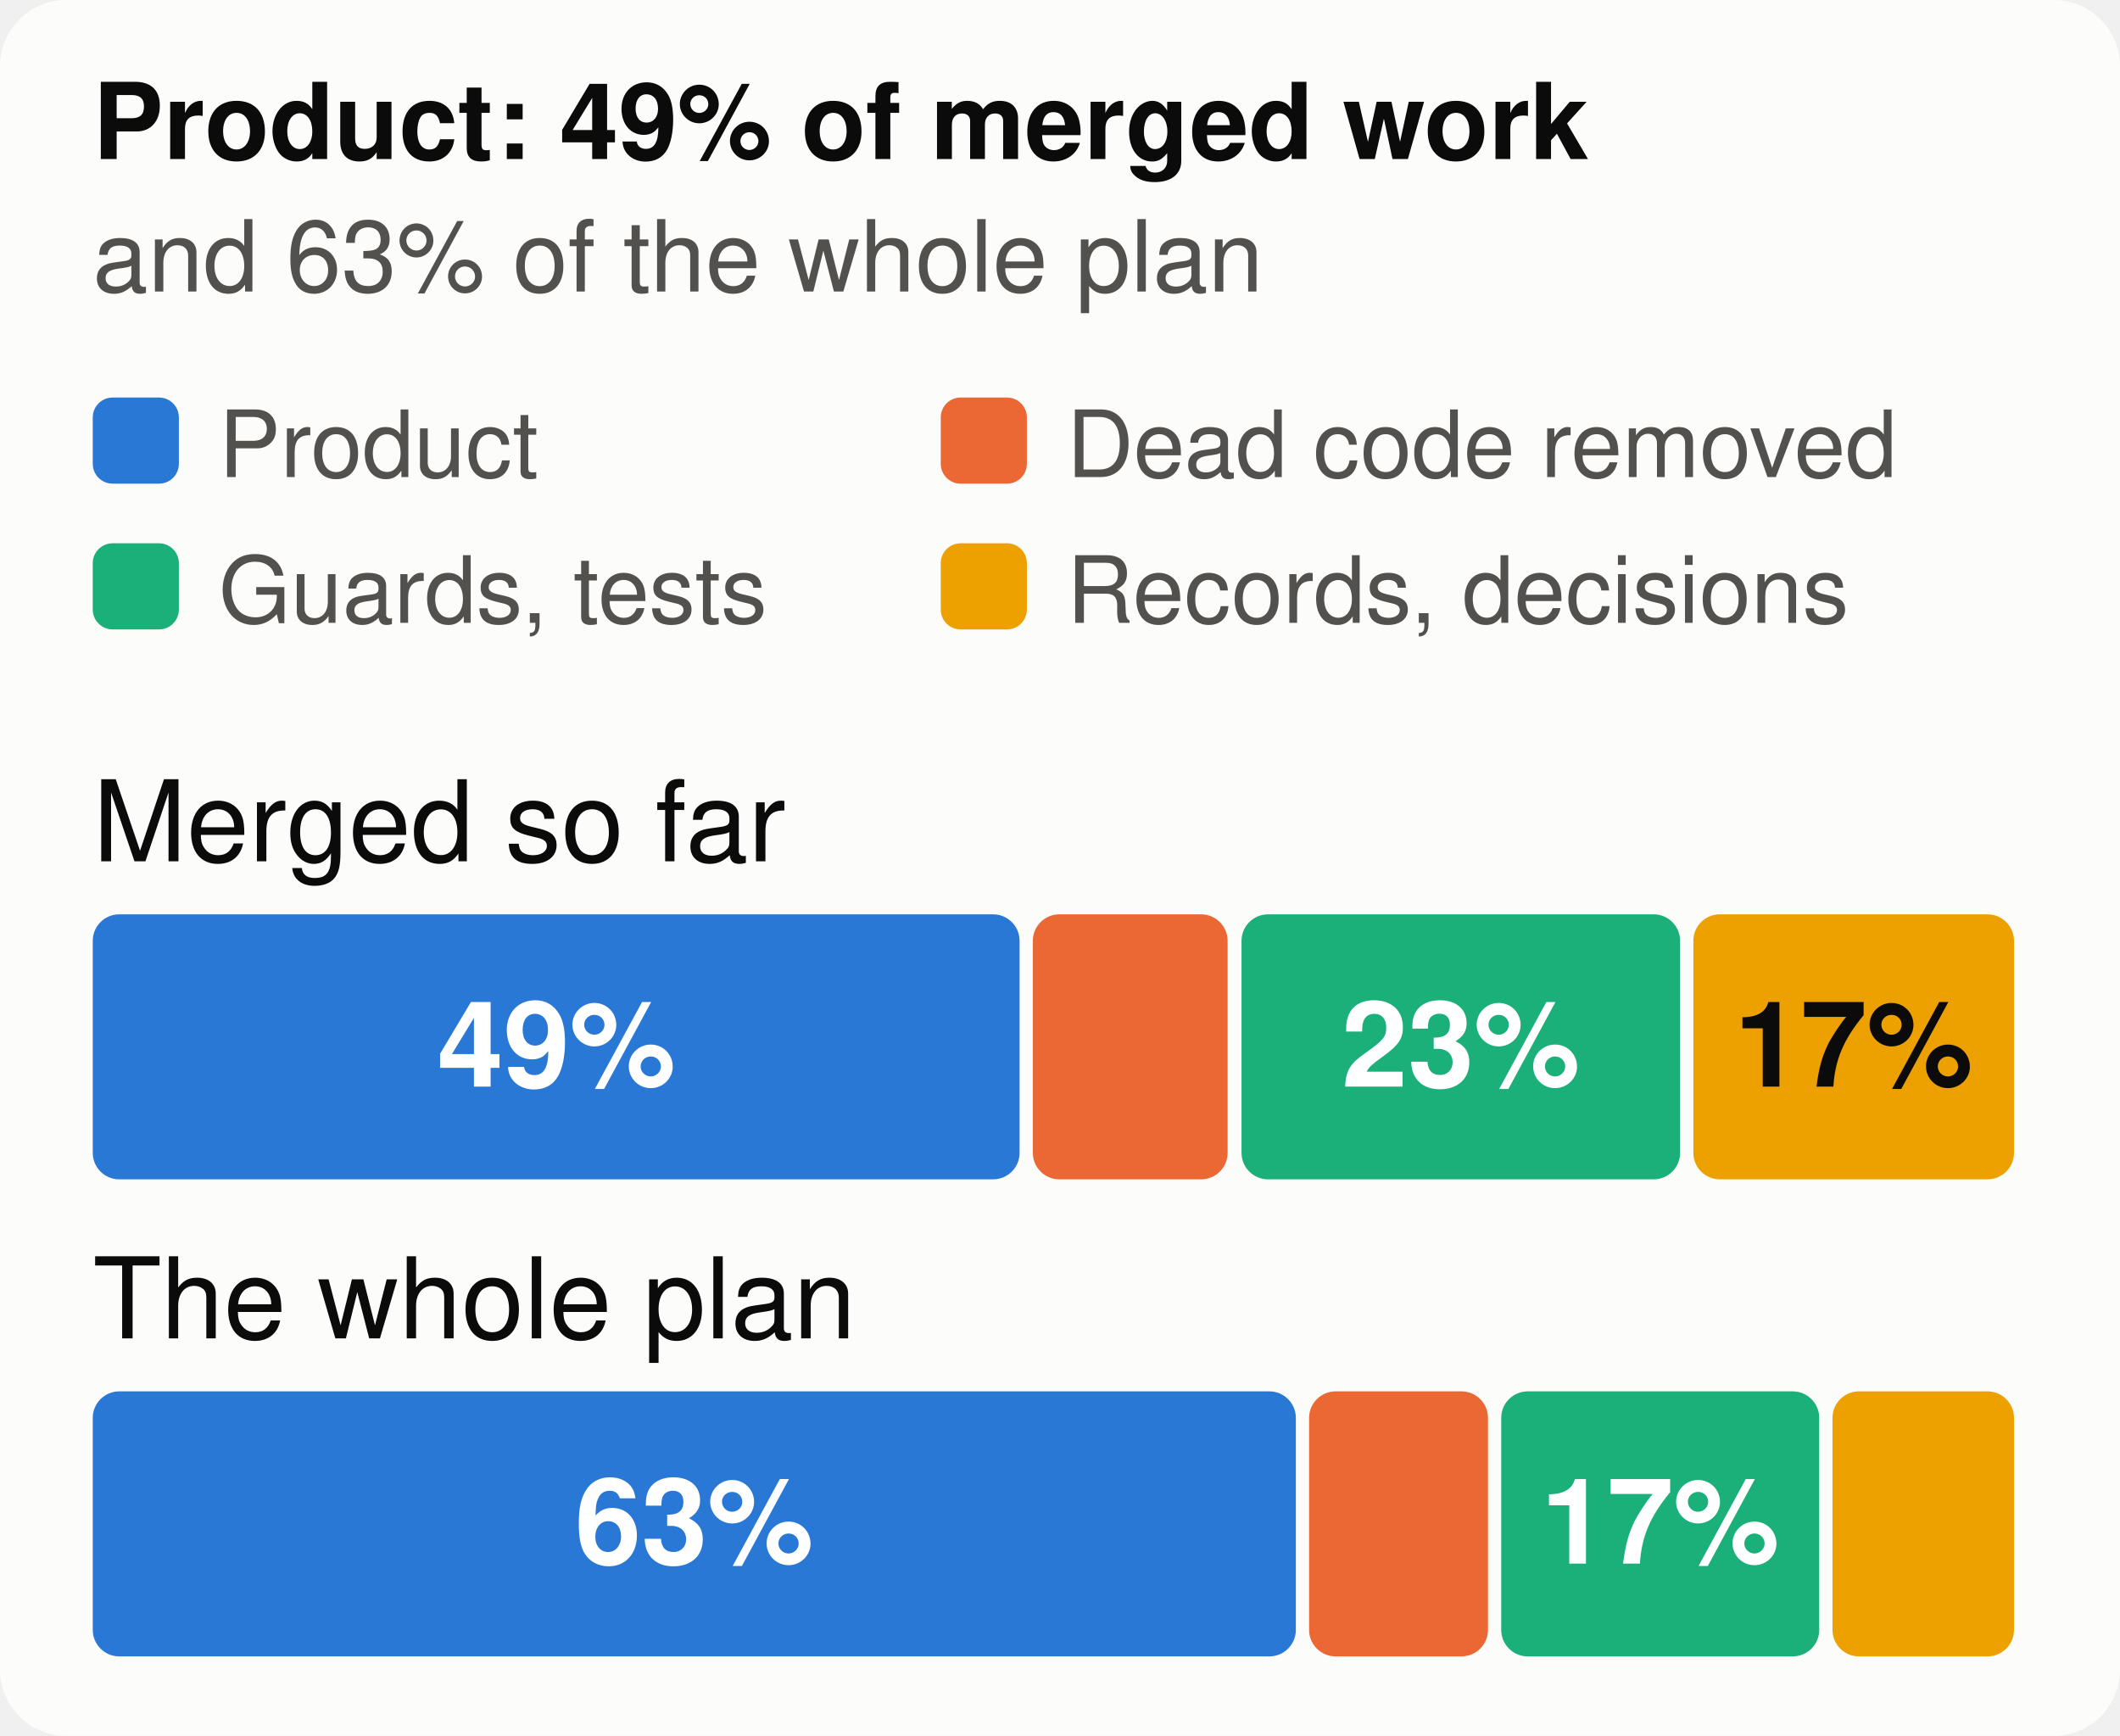
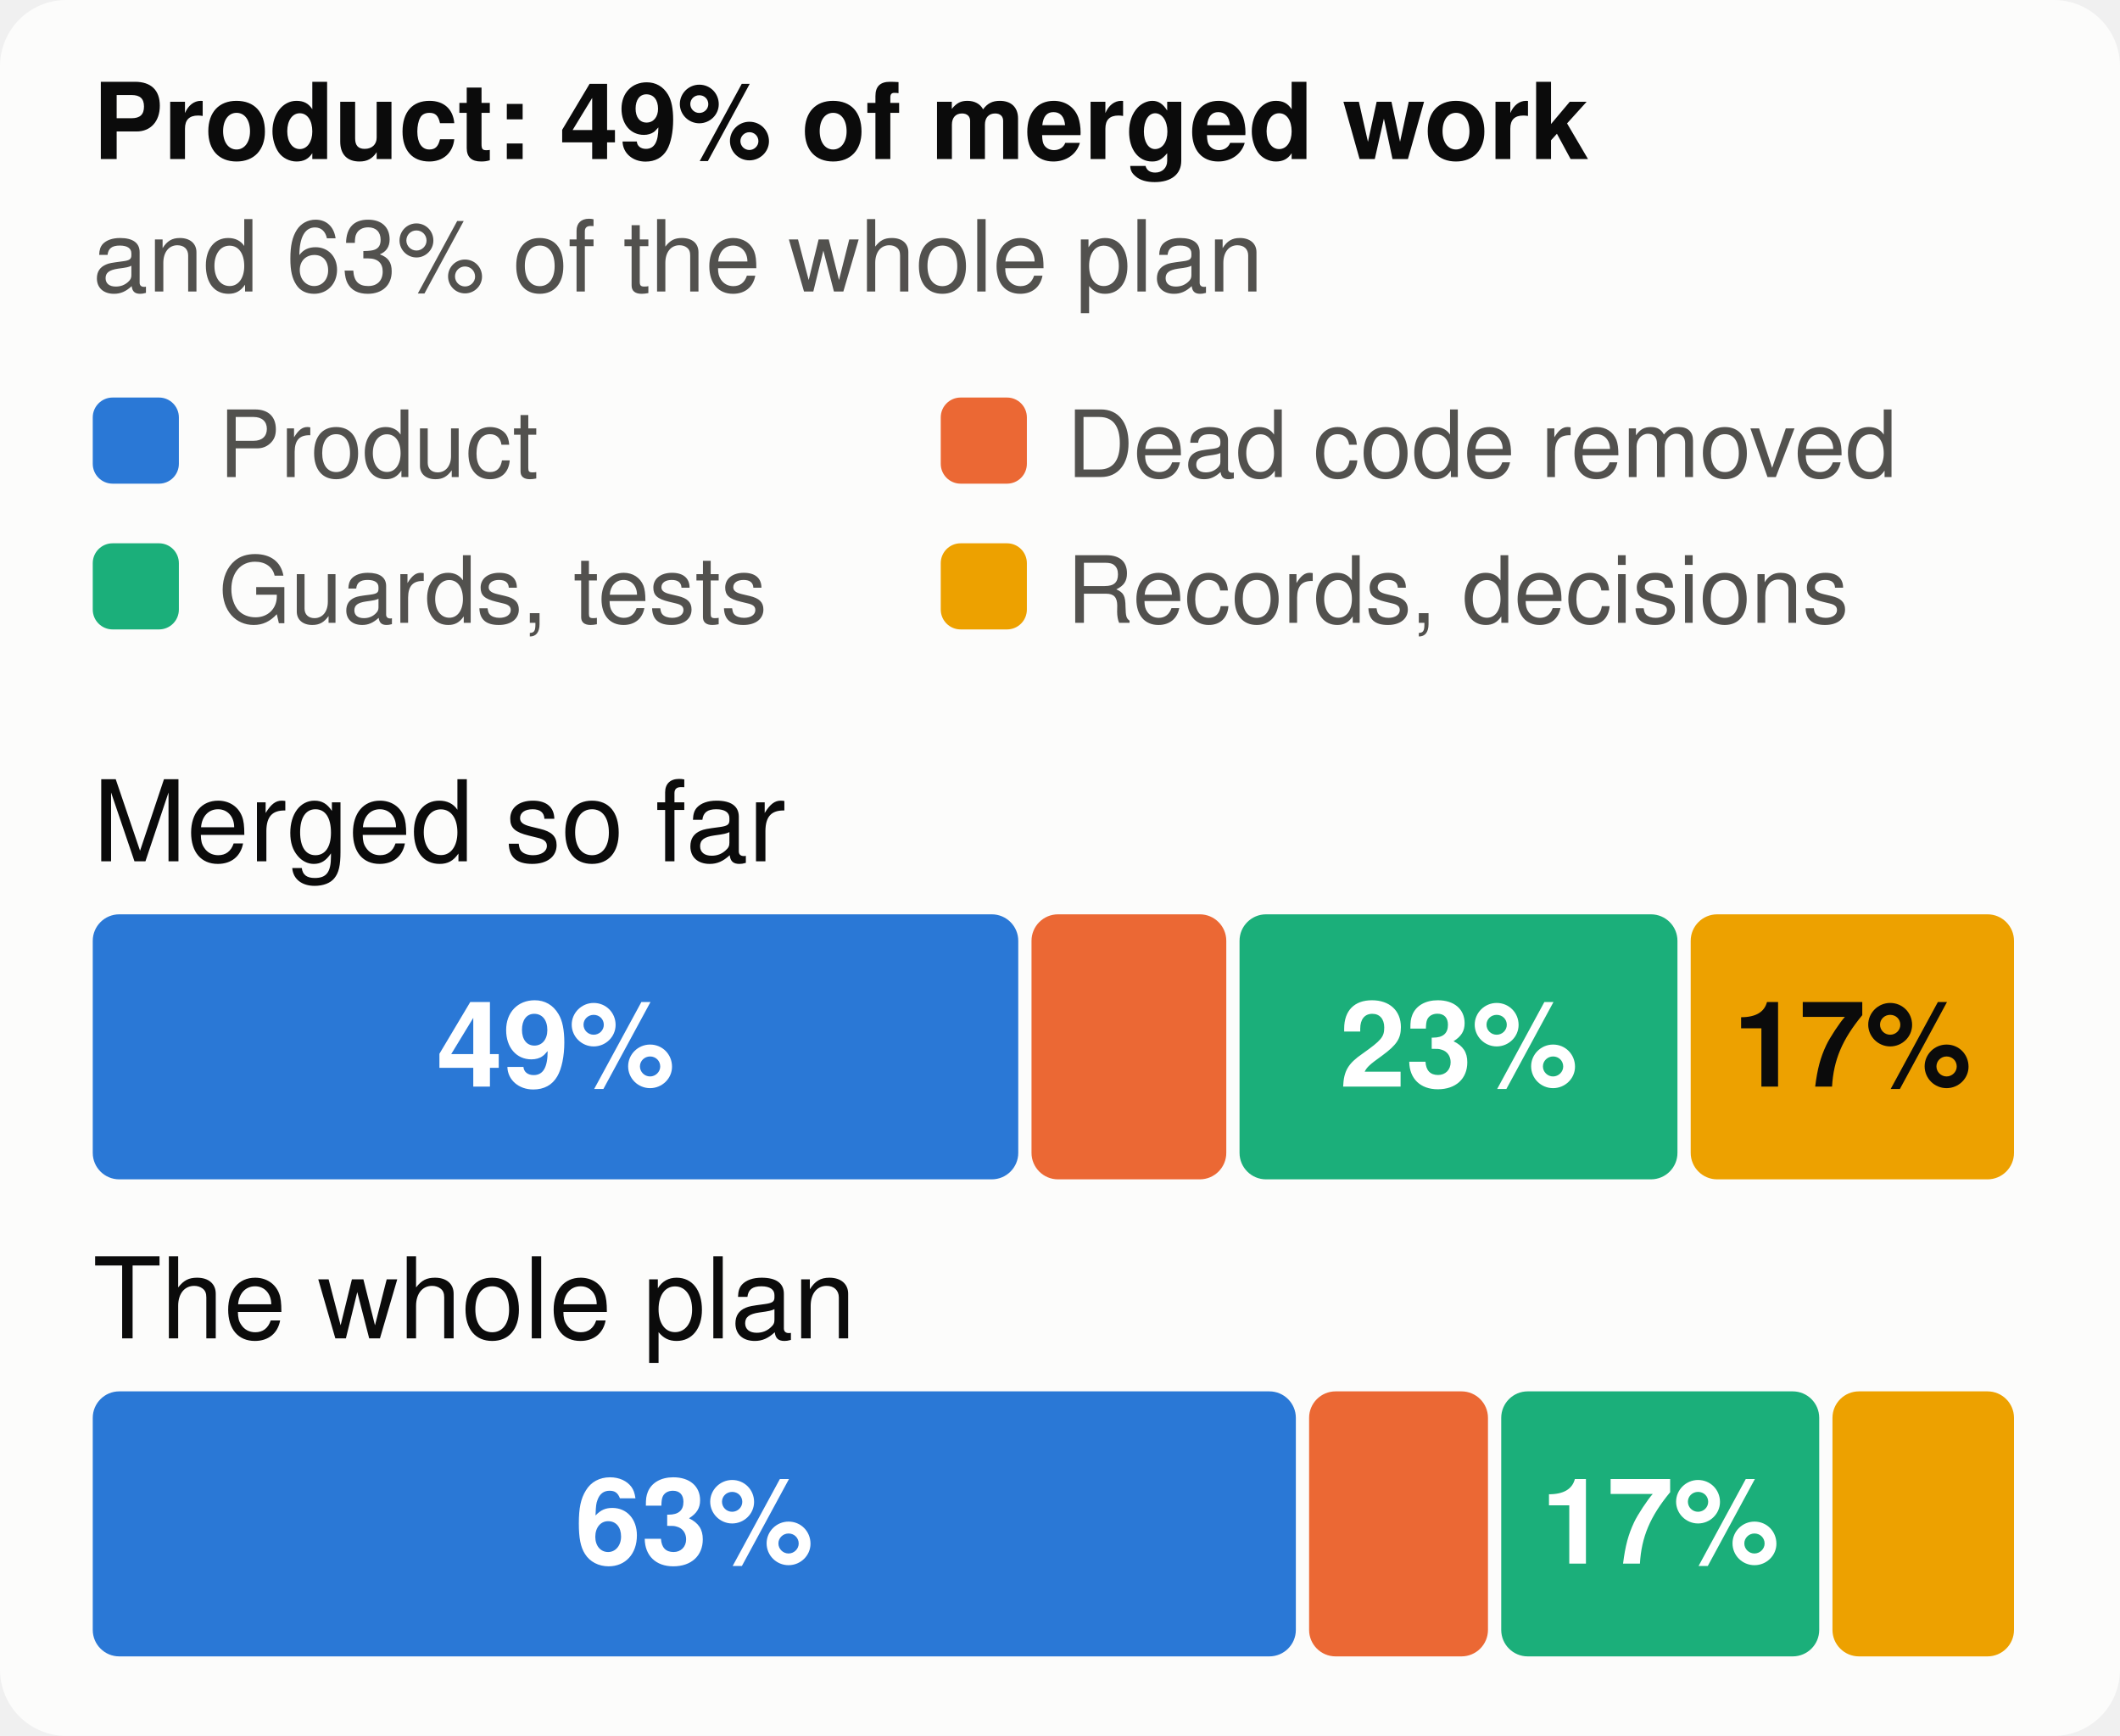
<svg xmlns="http://www.w3.org/2000/svg" viewBox="0 0 320 262" width="320" height="262" font-family="system-ui,-apple-system,Segoe UI,Helvetica,Arial,sans-serif" font-size="18" role="img" aria-label="The merged work and the whole plan, by kind of work">
  <style>.h{paint-order:stroke;stroke:#fcfcfb;stroke-width:3px;stroke-linejoin:round}.rg{stroke:#fcfcfb}@media (prefers-color-scheme: dark){.bg{fill:#1a1a19}.t1{fill:#f0efec}.t2{fill:#c3c2b7}.gr{stroke:#2c2c2a}.ax{stroke:#383835}.ld{stroke:#383835}.br{stroke:#c3c2b7}.m{stroke:#3987e5}.dp{stroke:#d95926}.v{stroke:#199e70}.i2{stroke:#c3c2b7}.i1{stroke:#f0efec}.f1{fill:#3987e5}.f2{fill:#d95926}.f3{fill:#199e70}.f4{fill:#c98500}.ev{fill:#c3c2b7}.inv{fill:#1a1a19}.done{fill:#cde2fb}.todo{fill:#52514e}.tile{fill:#262624}.h,.rg{stroke:#1a1a19}}</style>
  <rect width="320" height="262" rx="10" class="bg" fill="#fcfcfb" />
  <text x="14" y="24" class="t1" fill="#0b0b0b" font-size="16" font-weight="700">Product: 49% of merged work</text>
  <text x="14" y="44" class="t2" fill="#52514e" font-size="15">and 63% of the whole plan</text>
  <rect x="14" y="60" width="13" height="13" rx="3" class="f1" fill="#2a78d6" />
  <text x="33" y="72" class="t2" fill="#52514e" font-size="14">Product</text>
  <rect x="142" y="60" width="13" height="13" rx="3" class="f2" fill="#eb6834" />
  <text x="161" y="72" class="t2" fill="#52514e" font-size="14">Dead code removed</text>
  <rect x="14" y="82" width="13" height="13" rx="3" class="f3" fill="#1baf7a" />
  <text x="33" y="94" class="t2" fill="#52514e" font-size="14">Guards, tests</text>
  <rect x="142" y="82" width="13" height="13" rx="3" class="f4" fill="#eda100" />
  <text x="161" y="94" class="t2" fill="#52514e" font-size="14">Records, decisions</text>
  <text x="14" y="130" class="t1" fill="#0b0b0b" font-size="17">Merged so far</text>
-   <rect x="14.0" y="138" width="139.9" height="40" rx="4" class="f1" fill="#2a78d6" />
-   <text x="84.0" y="164" text-anchor="middle" fill="#ffffff" font-size="18" font-weight="700">49%</text>
-   <rect x="155.9" y="138" width="29.4" height="40" rx="4" class="f2" fill="#eb6834" />
-   <rect x="187.4" y="138" width="66.2" height="40" rx="4" class="f3" fill="#1baf7a" />
-   <text x="220.5" y="164" text-anchor="middle" fill="#ffffff" font-size="18" font-weight="700">23%</text>
-   <rect x="255.6" y="138" width="48.4" height="40" rx="4" class="f4" fill="#eda100" />
-   <text x="279.8" y="164" text-anchor="middle" fill="#0b0b0b" font-size="18" font-weight="700">17%</text>
+   <rect x="14.0" y="138" width="139.7" height="40" rx="4" class="f1" fill="#2a78d6" />
+   <text x="83.9" y="164" text-anchor="middle" fill="#ffffff" font-size="18" font-weight="700">49%</text>
+   <rect x="155.7" y="138" width="29.4" height="40" rx="4" class="f2" fill="#eb6834" />
+   <rect x="187.1" y="138" width="66.1" height="40" rx="4" class="f3" fill="#1baf7a" />
+   <text x="220.2" y="164" text-anchor="middle" fill="#ffffff" font-size="18" font-weight="700">23%</text>
+   <rect x="255.2" y="138" width="48.8" height="40" rx="4" class="f4" fill="#eda100" />
+   <text x="279.6" y="164" text-anchor="middle" fill="#0b0b0b" font-size="18" font-weight="700">17%</text>
  <text x="14" y="202" class="t1" fill="#0b0b0b" font-size="17">The whole plan</text>
  <rect x="14.0" y="210" width="181.6" height="40" rx="4" class="f1" fill="#2a78d6" />
  <text x="104.8" y="236" text-anchor="middle" fill="#ffffff" font-size="18" font-weight="700">63%</text>
  <rect x="197.6" y="210" width="27.0" height="40" rx="4" class="f2" fill="#eb6834" />
  <rect x="226.6" y="210" width="48.0" height="40" rx="4" class="f3" fill="#1baf7a" />
  <text x="250.6" y="236" text-anchor="middle" fill="#ffffff" font-size="18" font-weight="700">17%</text>
  <rect x="276.6" y="210" width="27.4" height="40" rx="4" class="f4" fill="#eda100" />
</svg>
